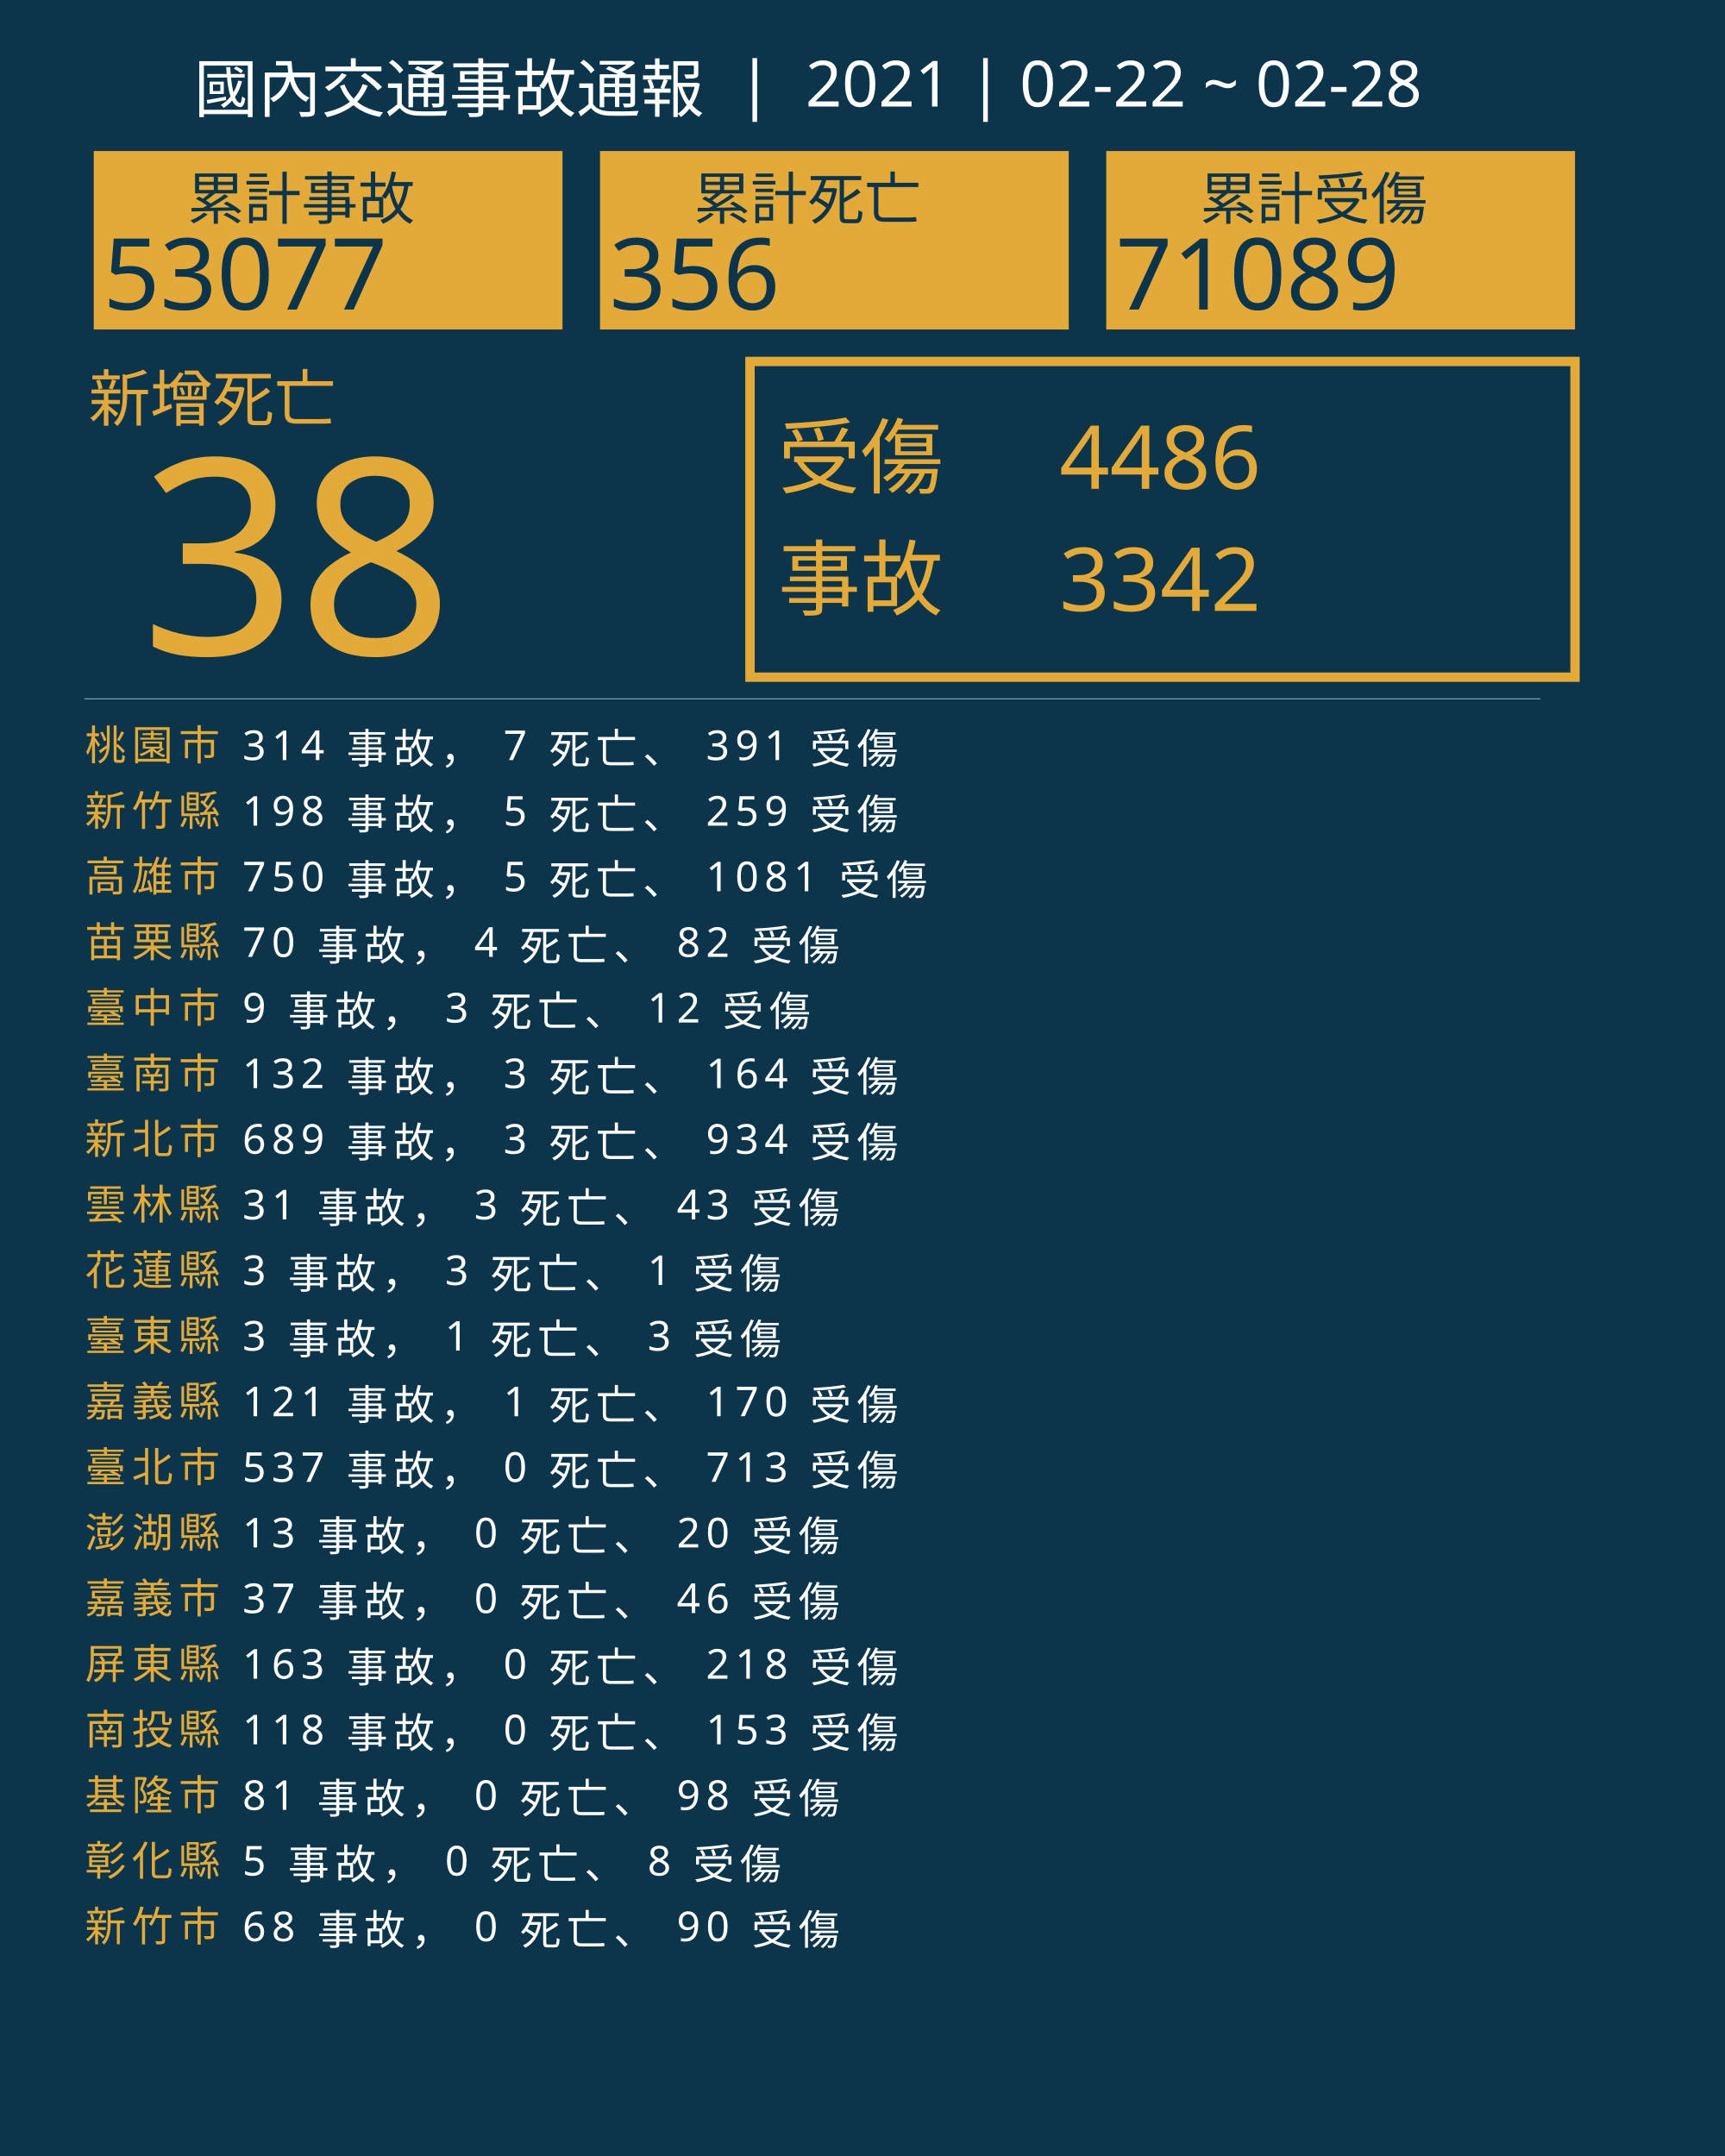
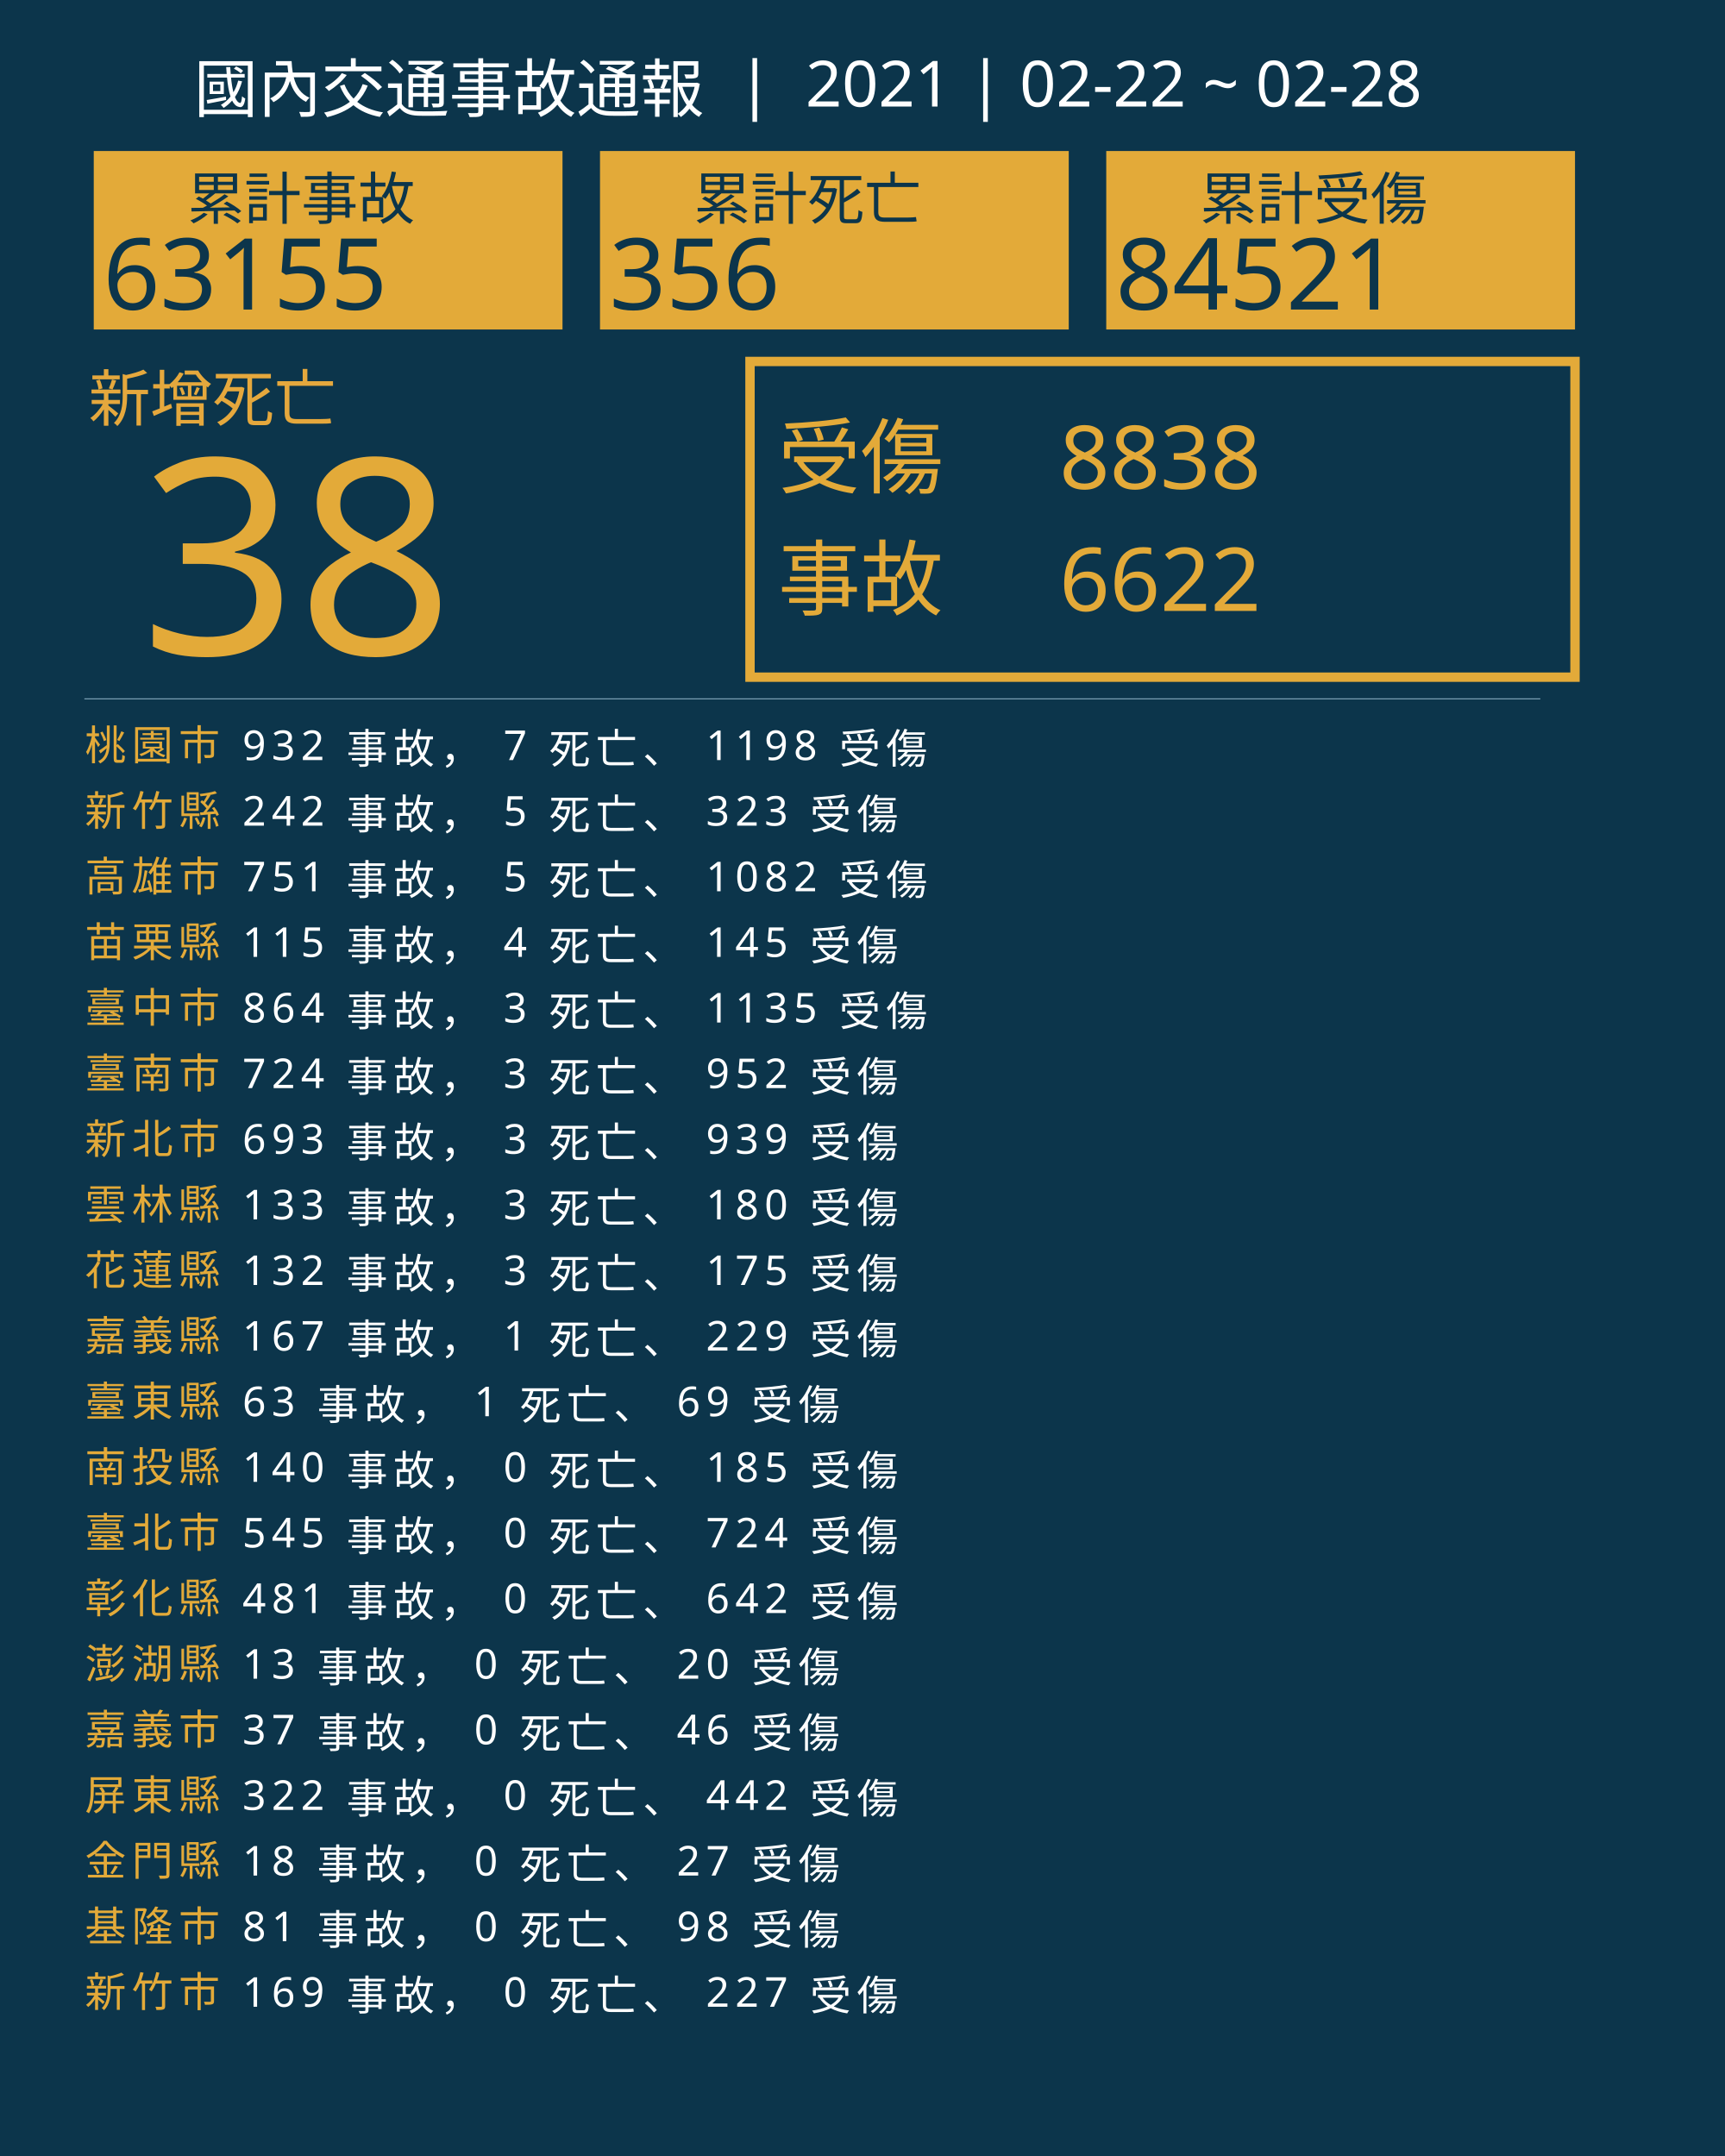
<svg xmlns="http://www.w3.org/2000/svg" version="1.1" id="圖層_1" x="0px" y="0px" viewBox="0 0 1840 2300" style="enable-background:new 0 0 1840 2300;" xml:space="preserve">
  <style type="text/css">
	.st0{fill:#0C354B;}
	.st1{fill:#E5A83D;}
	.st2{font-family:'NotoSansCJKtc-Bold-B5pc-H';}
	.st3{font-size:66px;}
	.st4{fill:#E3AA39;}
	.st5{font-family:'Arial-BoldMT';}
	.st6{font-size:291.776px;}
	.st7{fill:none;stroke:#E3AA39;stroke-miterlimit:10;stroke-width:10;}
	.st8{font-family:'NotoSansCJKtc-Light-B5pc-H';}
	.st9{font-size:88px;}
	.st10{font-family:'NotoSansCJKtc-Medium-B5pc-H';}
	.st11{font-size:94px;}
	.st12{fill:none;stroke:#8AAFC1;stroke-miterlimit:10;}
	.st13{font-size:60.649px;}
	.st14{font-size:106px;}
	.st15{fill:none;}
	.st16{font-size:44px;}
	.st17{letter-spacing:6;}
	.st18{fill:#FFFFFF;}
	.st19{letter-spacing:1;}
	.st20{font-size:68px;}
</style>
  <rect class="st0" width="1840" height="2300" />
  <text transform="matrix(1 0 0 1 94.5001 449.017)" class="st1 st2 st3">新增死亡</text>
  <g>
    <text transform="matrix(1 0 0 1 150 698.1412)" class="st4 st5 st6">38</text>
  </g>
  <g>
    <rect x="800" y="385.6" class="st7" width="880" height="336.8" />
    <g>
      <text transform="matrix(1 0 0 1 830 519.593)" class="st4 st8 st9">受傷</text>
-       <text transform="matrix(1 0 0 1 1130 521.5084)" class="st4 st10 st11">4486</text>
-       <text transform="matrix(1 0 0 1 1130 651.7274)" class="st4 st10 st11">3342</text>
+       <text transform="matrix(1 0 0 1 1130 521.5084)" class="st4 st10 st11">8838</text>
+       <text transform="matrix(1 0 0 1 1130 651.7274)" class="st4 st10 st11">6622</text>
      <text transform="matrix(1 0 0 1 830 649.4965)" class="st4 st8 st9">事故</text>
    </g>
  </g>
  <line class="st12" x1="90" y1="745.5" x2="1643" y2="745.5" />
  <g>
    <g>
      <rect x="100" y="161.1" class="st4" width="500" height="190.4" />
      <g>
        <text transform="matrix(1 0 0 1 200 233.9079)" class="st0 st10 st13">累計事故</text>
        <g>
-           <text transform="matrix(1 0 0 1 110 330.2121)" class="st0 st5 st14">53077</text>
+           <text transform="matrix(1 0 0 1 110 330.2121)" class="st0 st5 st14">63155</text>
        </g>
      </g>
    </g>
    <g>
      <rect x="640" y="161.1" class="st4" width="500" height="190.4" />
      <g>
        <text transform="matrix(1 0 0 1 740 233.908)" class="st0 st10 st13">累計死亡</text>
        <g>
          <text transform="matrix(1 0 0 1 650 330.2122)" class="st0 st5 st14">356</text>
        </g>
      </g>
    </g>
    <g>
      <rect x="1180" y="161.1" class="st4" width="500" height="190.4" />
      <g>
        <text transform="matrix(1 0 0 1 1280 233.908)" class="st0 st10 st13">累計受傷</text>
        <g>
-           <text transform="matrix(1 0 0 1 1190 330.2122)" class="st0 st5 st14">71089</text>
+           <text transform="matrix(1 0 0 1 1190 330.2122)" class="st0 st5 st14">84521</text>
        </g>
      </g>
    </g>
  </g>
  <rect x="90.6" y="772.1" class="st15" width="1141.8" height="314.8" />
  <text transform="matrix(1 0 0 1 90.5591 810.7965)">
    <tspan x="0" y="0" class="st4 st10 st16 st17">桃園市</tspan>
-     <tspan x="150.6" y="0" class="st18 st10 st16 st17"> 314 事故， 7 死亡、 391 受傷</tspan>
+     <tspan x="150.6" y="0" class="st18 st10 st16 st17"> 932 事故， 7 死亡、 1198 受傷</tspan>
    <tspan x="0" y="70" class="st4 st10 st16 st17">新竹縣</tspan>
-     <tspan x="150.6" y="70" class="st18 st10 st16 st17"> 198 事故， 5 死亡、 259 受傷</tspan>
+     <tspan x="150.6" y="70" class="st18 st10 st16 st17"> 242 事故， 5 死亡、 323 受傷</tspan>
    <tspan x="0" y="140" class="st4 st10 st16 st17">高雄市</tspan>
-     <tspan x="150.6" y="140" class="st18 st10 st16 st17"> 750 事故， 5 死亡、 1081 受傷</tspan>
+     <tspan x="150.6" y="140" class="st18 st10 st16 st17"> 751 事故， 5 死亡、 1082 受傷</tspan>
    <tspan x="0" y="210" class="st4 st10 st16 st17">苗栗縣</tspan>
-     <tspan x="150.6" y="210" class="st18 st10 st16 st17"> 70 事故， 4 死亡、 82 受傷</tspan>
+     <tspan x="150.6" y="210" class="st18 st10 st16 st17"> 115 事故， 4 死亡、 145 受傷</tspan>
    <tspan x="0" y="280" class="st4 st10 st16 st17">臺中市</tspan>
-     <tspan x="150.6" y="280" class="st18 st10 st16 st17"> 9 事故， 3 死亡、 12 受傷</tspan>
+     <tspan x="150.6" y="280" class="st18 st10 st16 st17"> 864 事故， 3 死亡、 1135 受傷</tspan>
    <tspan x="0" y="350" class="st4 st10 st16 st17">臺南市</tspan>
-     <tspan x="150.6" y="350" class="st18 st10 st16 st17"> 132 事故， 3 死亡、 164 受傷</tspan>
+     <tspan x="150.6" y="350" class="st18 st10 st16 st17"> 724 事故， 3 死亡、 952 受傷</tspan>
    <tspan x="0" y="420" class="st4 st10 st16 st17">新北市</tspan>
-     <tspan x="150.6" y="420" class="st18 st10 st16 st17"> 689 事故， 3 死亡、 934 受傷</tspan>
+     <tspan x="150.6" y="420" class="st18 st10 st16 st17"> 693 事故， 3 死亡、 939 受傷</tspan>
    <tspan x="0" y="490" class="st4 st10 st16 st17">雲林縣</tspan>
-     <tspan x="150.6" y="490" class="st18 st10 st16 st17"> 31 事故， 3 死亡、 43 受傷</tspan>
+     <tspan x="150.6" y="490" class="st18 st10 st16 st17"> 133 事故， 3 死亡、 180 受傷</tspan>
    <tspan x="0" y="560" class="st4 st10 st16 st17">花蓮縣</tspan>
-     <tspan x="150.6" y="560" class="st18 st10 st16 st17"> 3 事故， 3 死亡、 1 受傷</tspan>
-     <tspan x="0" y="630" class="st4 st10 st16 st17">臺東縣</tspan>
-     <tspan x="150.6" y="630" class="st18 st10 st16 st17"> 3 事故， 1 死亡、 3 受傷</tspan>
-     <tspan x="0" y="700" class="st4 st10 st16 st17">嘉義縣</tspan>
-     <tspan x="150.6" y="700" class="st18 st10 st16 st17"> 121 事故， 1 死亡、 170 受傷</tspan>
-     <tspan x="0" y="770" class="st4 st10 st16 st17">臺北市</tspan>
-     <tspan x="150.6" y="770" class="st18 st10 st16 st17"> 537 事故， 0 死亡、 713 受傷</tspan>
-     <tspan x="0" y="840" class="st4 st10 st16 st17">澎湖縣</tspan>
-     <tspan x="150.6" y="840" class="st18 st10 st16 st17"> 13 事故， 0 死亡、 20 受傷</tspan>
-     <tspan x="0" y="910" class="st4 st10 st16 st17">嘉義市</tspan>
-     <tspan x="150.6" y="910" class="st18 st10 st16 st17"> 37 事故， 0 死亡、 46 受傷</tspan>
-     <tspan x="0" y="980" class="st4 st10 st16 st17">屏東縣</tspan>
-     <tspan x="150.6" y="980" class="st18 st10 st16 st17"> 163 事故， 0 死亡、 218 受傷</tspan>
-     <tspan x="0" y="1050" class="st4 st10 st16 st17">南投縣</tspan>
-     <tspan x="150.6" y="1050" class="st18 st10 st16 st17"> 118 事故， 0 死亡、 153 受傷</tspan>
-     <tspan x="0" y="1120" class="st4 st10 st16 st17">基隆市</tspan>
-     <tspan x="150.6" y="1120" class="st18 st10 st16 st17"> 81 事故， 0 死亡、 98 受傷</tspan>
-     <tspan x="0" y="1190" class="st4 st10 st16 st17">彰化縣</tspan>
-     <tspan x="150.6" y="1190" class="st18 st10 st16 st17"> 5 事故， 0 死亡、 8 受傷</tspan>
-     <tspan x="0" y="1260" class="st4 st10 st16 st17">新竹市</tspan>
-     <tspan x="150.6" y="1260" class="st18 st10 st16 st17"> 68 事故， 0 死亡、 90 受傷</tspan>
+     <tspan x="150.6" y="560" class="st18 st10 st16 st17"> 132 事故， 3 死亡、 175 受傷</tspan>
+     <tspan x="0" y="630" class="st4 st10 st16 st17">嘉義縣</tspan>
+     <tspan x="150.6" y="630" class="st18 st10 st16 st17"> 167 事故， 1 死亡、 229 受傷</tspan>
+     <tspan x="0" y="700" class="st4 st10 st16 st17">臺東縣</tspan>
+     <tspan x="150.6" y="700" class="st18 st10 st16 st17"> 63 事故， 1 死亡、 69 受傷</tspan>
+     <tspan x="0" y="770" class="st4 st10 st16 st17">南投縣</tspan>
+     <tspan x="150.6" y="770" class="st18 st10 st16 st17"> 140 事故， 0 死亡、 185 受傷</tspan>
+     <tspan x="0" y="840" class="st4 st10 st16 st17">臺北市</tspan>
+     <tspan x="150.6" y="840" class="st18 st10 st16 st17"> 545 事故， 0 死亡、 724 受傷</tspan>
+     <tspan x="0" y="910" class="st4 st10 st16 st17">彰化縣</tspan>
+     <tspan x="150.6" y="910" class="st18 st10 st16 st17"> 481 事故， 0 死亡、 642 受傷</tspan>
+     <tspan x="0" y="980" class="st4 st10 st16 st17">澎湖縣</tspan>
+     <tspan x="150.6" y="980" class="st18 st10 st16 st17"> 13 事故， 0 死亡、 20 受傷</tspan>
+     <tspan x="0" y="1050" class="st4 st10 st16 st17">嘉義市</tspan>
+     <tspan x="150.6" y="1050" class="st18 st10 st16 st17"> 37 事故， 0 死亡、 46 受傷</tspan>
+     <tspan x="0" y="1120" class="st4 st10 st16 st17">屏東縣</tspan>
+     <tspan x="150.6" y="1120" class="st18 st10 st16 st17"> 322 事故， 0 死亡、 442 受傷</tspan>
+     <tspan x="0" y="1190" class="st4 st10 st16 st17">金門縣</tspan>
+     <tspan x="150.6" y="1190" class="st18 st10 st16 st17"> 18 事故， 0 死亡、 27 受傷</tspan>
+     <tspan x="0" y="1260" class="st4 st10 st16 st17">基隆市</tspan>
+     <tspan x="150.6" y="1260" class="st18 st10 st16 st17"> 81 事故， 0 死亡、 98 受傷</tspan>
+     <tspan x="0" y="1330" class="st4 st10 st16 st17">新竹市</tspan>
+     <tspan x="150.6" y="1330" class="st18 st10 st16 st17"> 169 事故， 0 死亡、 227 受傷</tspan>
  </text>
  <text transform="matrix(1 0 0 1 207 119.2712)" class="st18 st8 st20">國內交通事故通報  |  2021 | 02-22 ~ 02-28</text>
</svg>
